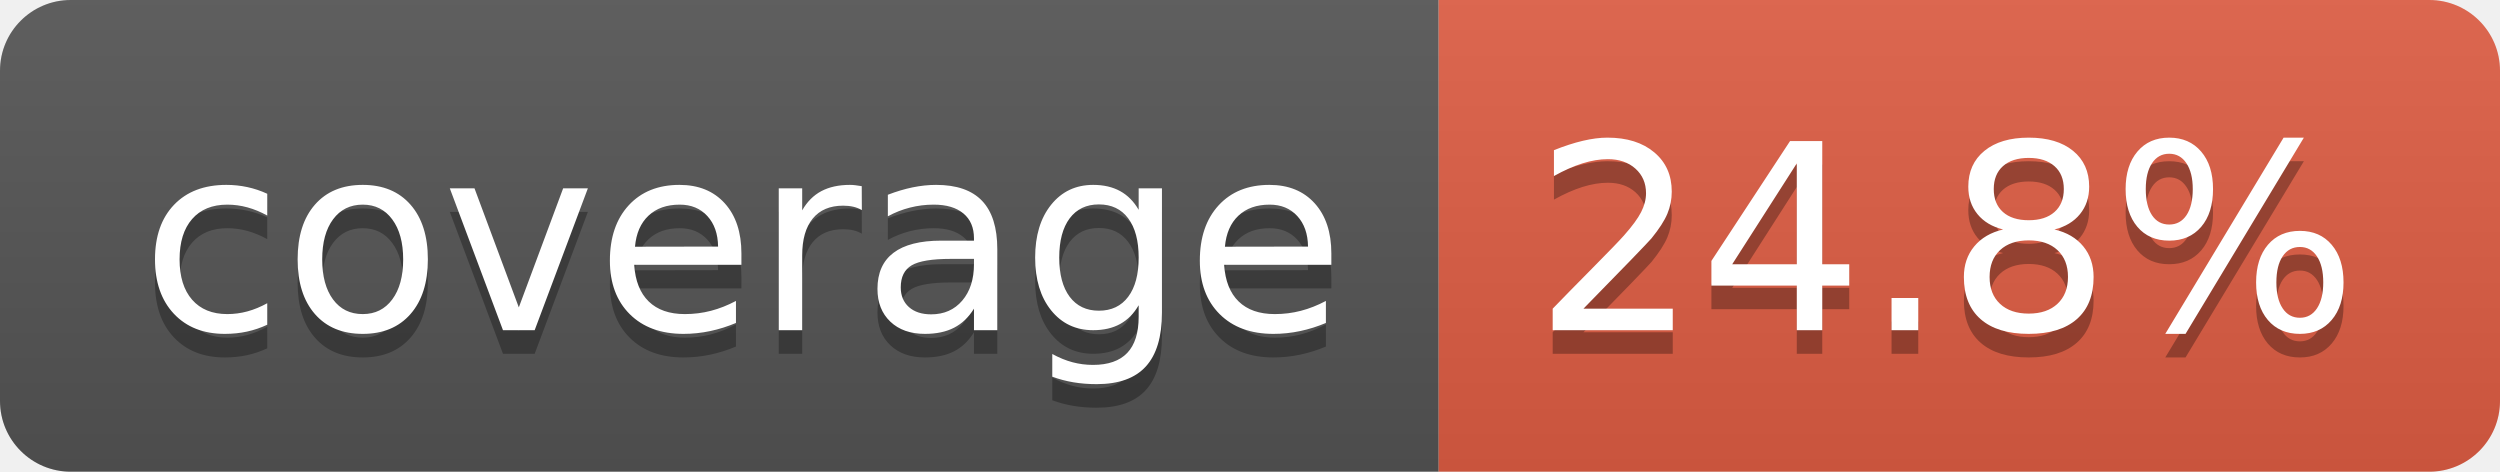
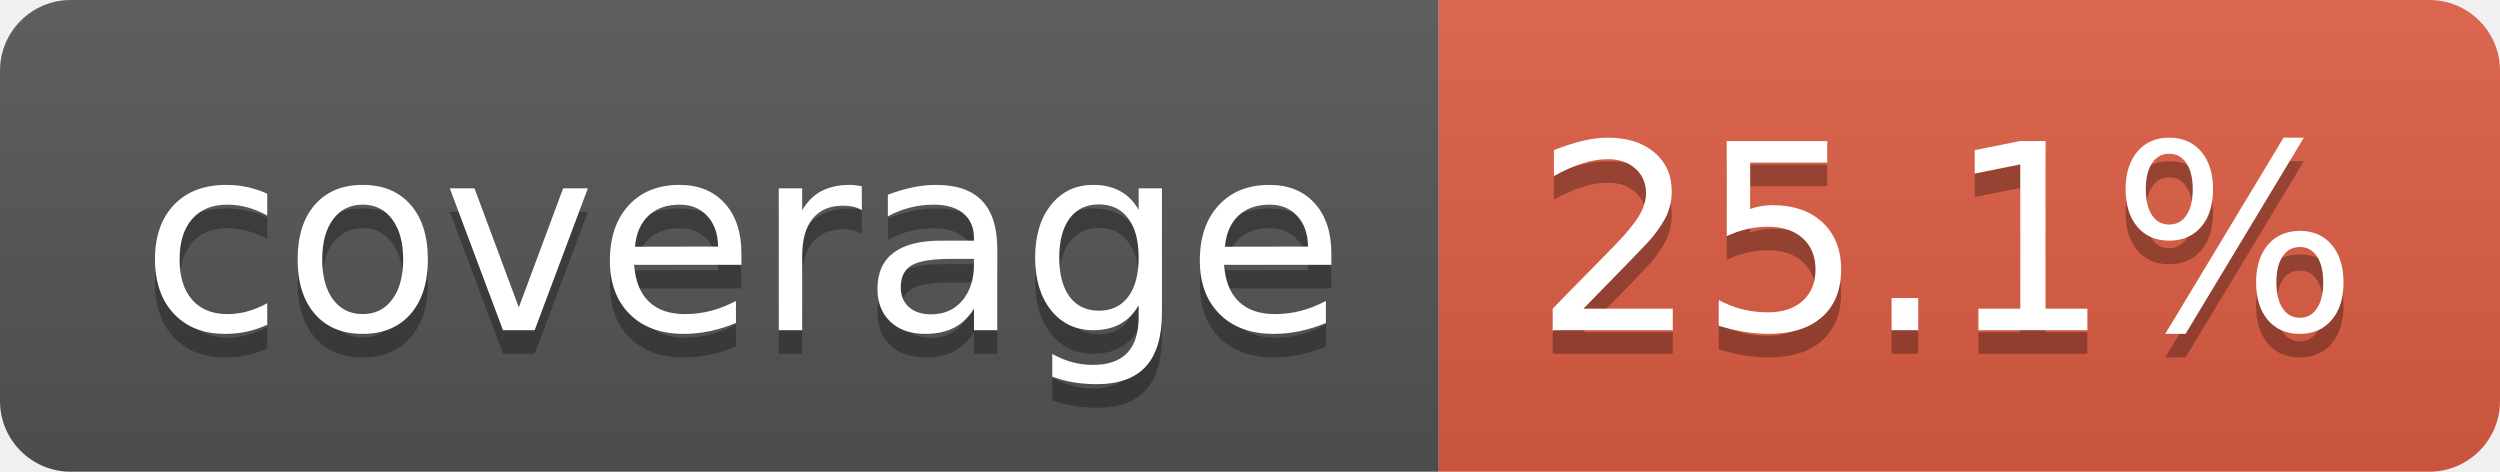
- <svg xmlns="http://www.w3.org/2000/svg" width="106" height="20" role="img" aria-label="coverage: 24.8%">
+ <svg xmlns="http://www.w3.org/2000/svg" width="106" height="20" role="img" aria-label="coverage: 25.1%">
  <linearGradient id="s" x2="0" y2="100%">
    <stop offset="0" stop-color="#bbb" stop-opacity=".1" />
    <stop offset="1" stop-opacity=".1" />
  </linearGradient>
  <clipPath id="r">
    <rect width="106" height="20" rx="3" fill="#fff" />
  </clipPath>
  <g clip-path="url(#r)">
    <rect width="61" height="20" fill="#555" />
    <rect x="61" width="45" height="20" fill="#e05d44" />
    <rect width="106" height="20" fill="url(#s)" />
  </g>
  <g fill="#fff" text-anchor="middle" font-family="Verdana,Geneva,DejaVu Sans,sans-serif" text-rendering="geometricPrecision" font-size="110">
    <text aria-hidden="true" x="315" y="150" fill="#010101" fill-opacity=".3" transform="scale(.1)" textLength="510">coverage</text>
    <text x="315" y="140" transform="scale(.1)" fill="#fff" textLength="510">coverage</text>
-     <text aria-hidden="true" x="825" y="150" fill="#010101" fill-opacity=".3" transform="scale(.1)" textLength="350">24.8%</text>
-     <text x="825" y="140" transform="scale(.1)" fill="#fff" textLength="350">24.8%</text>
+     <text aria-hidden="true" x="825" y="150" fill="#010101" fill-opacity=".3" transform="scale(.1)" textLength="350">25.1%</text>
+     <text x="825" y="140" transform="scale(.1)" fill="#fff" textLength="350">25.1%</text>
  </g>
</svg>
